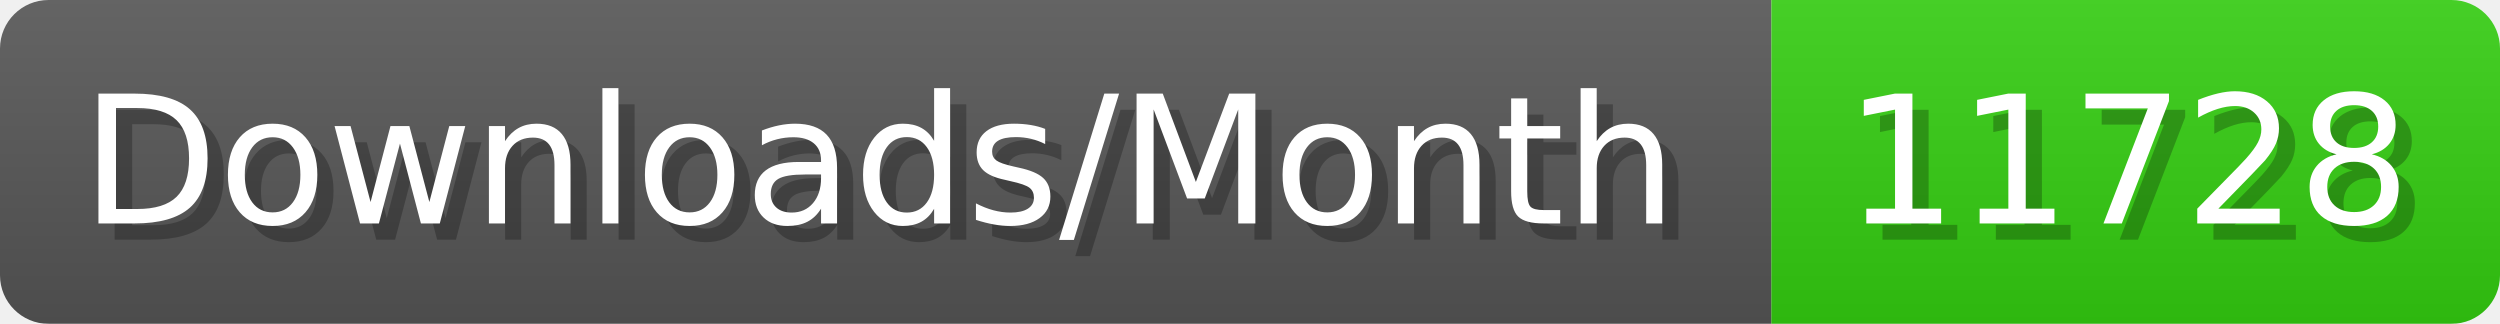
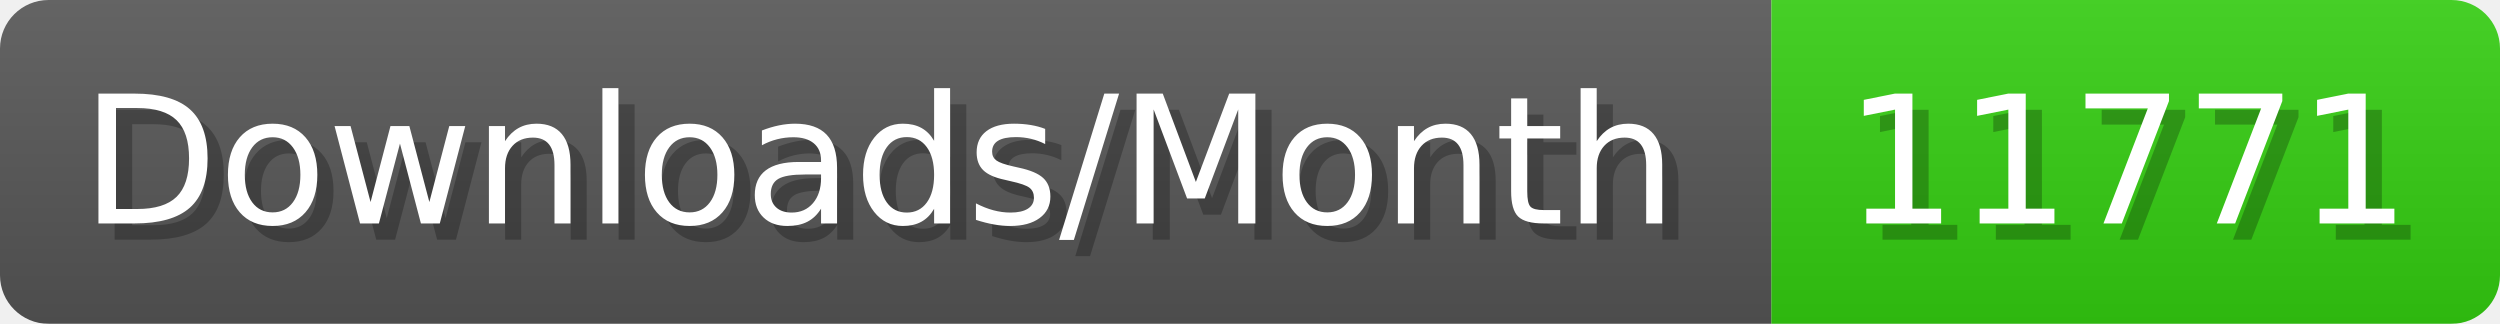
- <svg xmlns="http://www.w3.org/2000/svg" width="154.4" height="20" viewBox="0 0 1544 200" role="img" aria-label="Downloads/Month: 11728">
+ <svg xmlns="http://www.w3.org/2000/svg" width="154.4" height="20" viewBox="0 0 1544 200" role="img" aria-label="Downloads/Month: 11771">
  <linearGradient id="YlXUI" x2="0" y2="100%">
    <stop offset="0" stop-opacity=".1" stop-color="#EEE" />
    <stop offset="1" stop-opacity=".1" />
  </linearGradient>
  <mask id="JHhop">
    <rect width="1544" height="200" rx="30" fill="#FFF" />
  </mask>
  <g mask="url(#JHhop)">
    <rect width="1094" height="200" fill="#555" />
    <rect width="450" height="200" fill="#3C1" x="1094" />
    <rect width="1544" height="200" fill="url(#YlXUI)" />
  </g>
  <g aria-hidden="true" fill="#fff" text-anchor="start" font-family="Verdana,DejaVu Sans,sans-serif" font-size="110">
    <text x="60" y="148" textLength="994" fill="#000" opacity="0.25">Downloads/Month</text>
    <text x="50" y="138" textLength="994">Downloads/Month</text>
-     <text x="1149" y="148" textLength="350" fill="#000" opacity="0.25">11728</text>
-     <text x="1139" y="138" textLength="350">11728</text>
+     <text x="1149" y="148" textLength="350" fill="#000" opacity="0.25">11771</text>
+     <text x="1139" y="138" textLength="350">11771</text>
  </g>
</svg>
